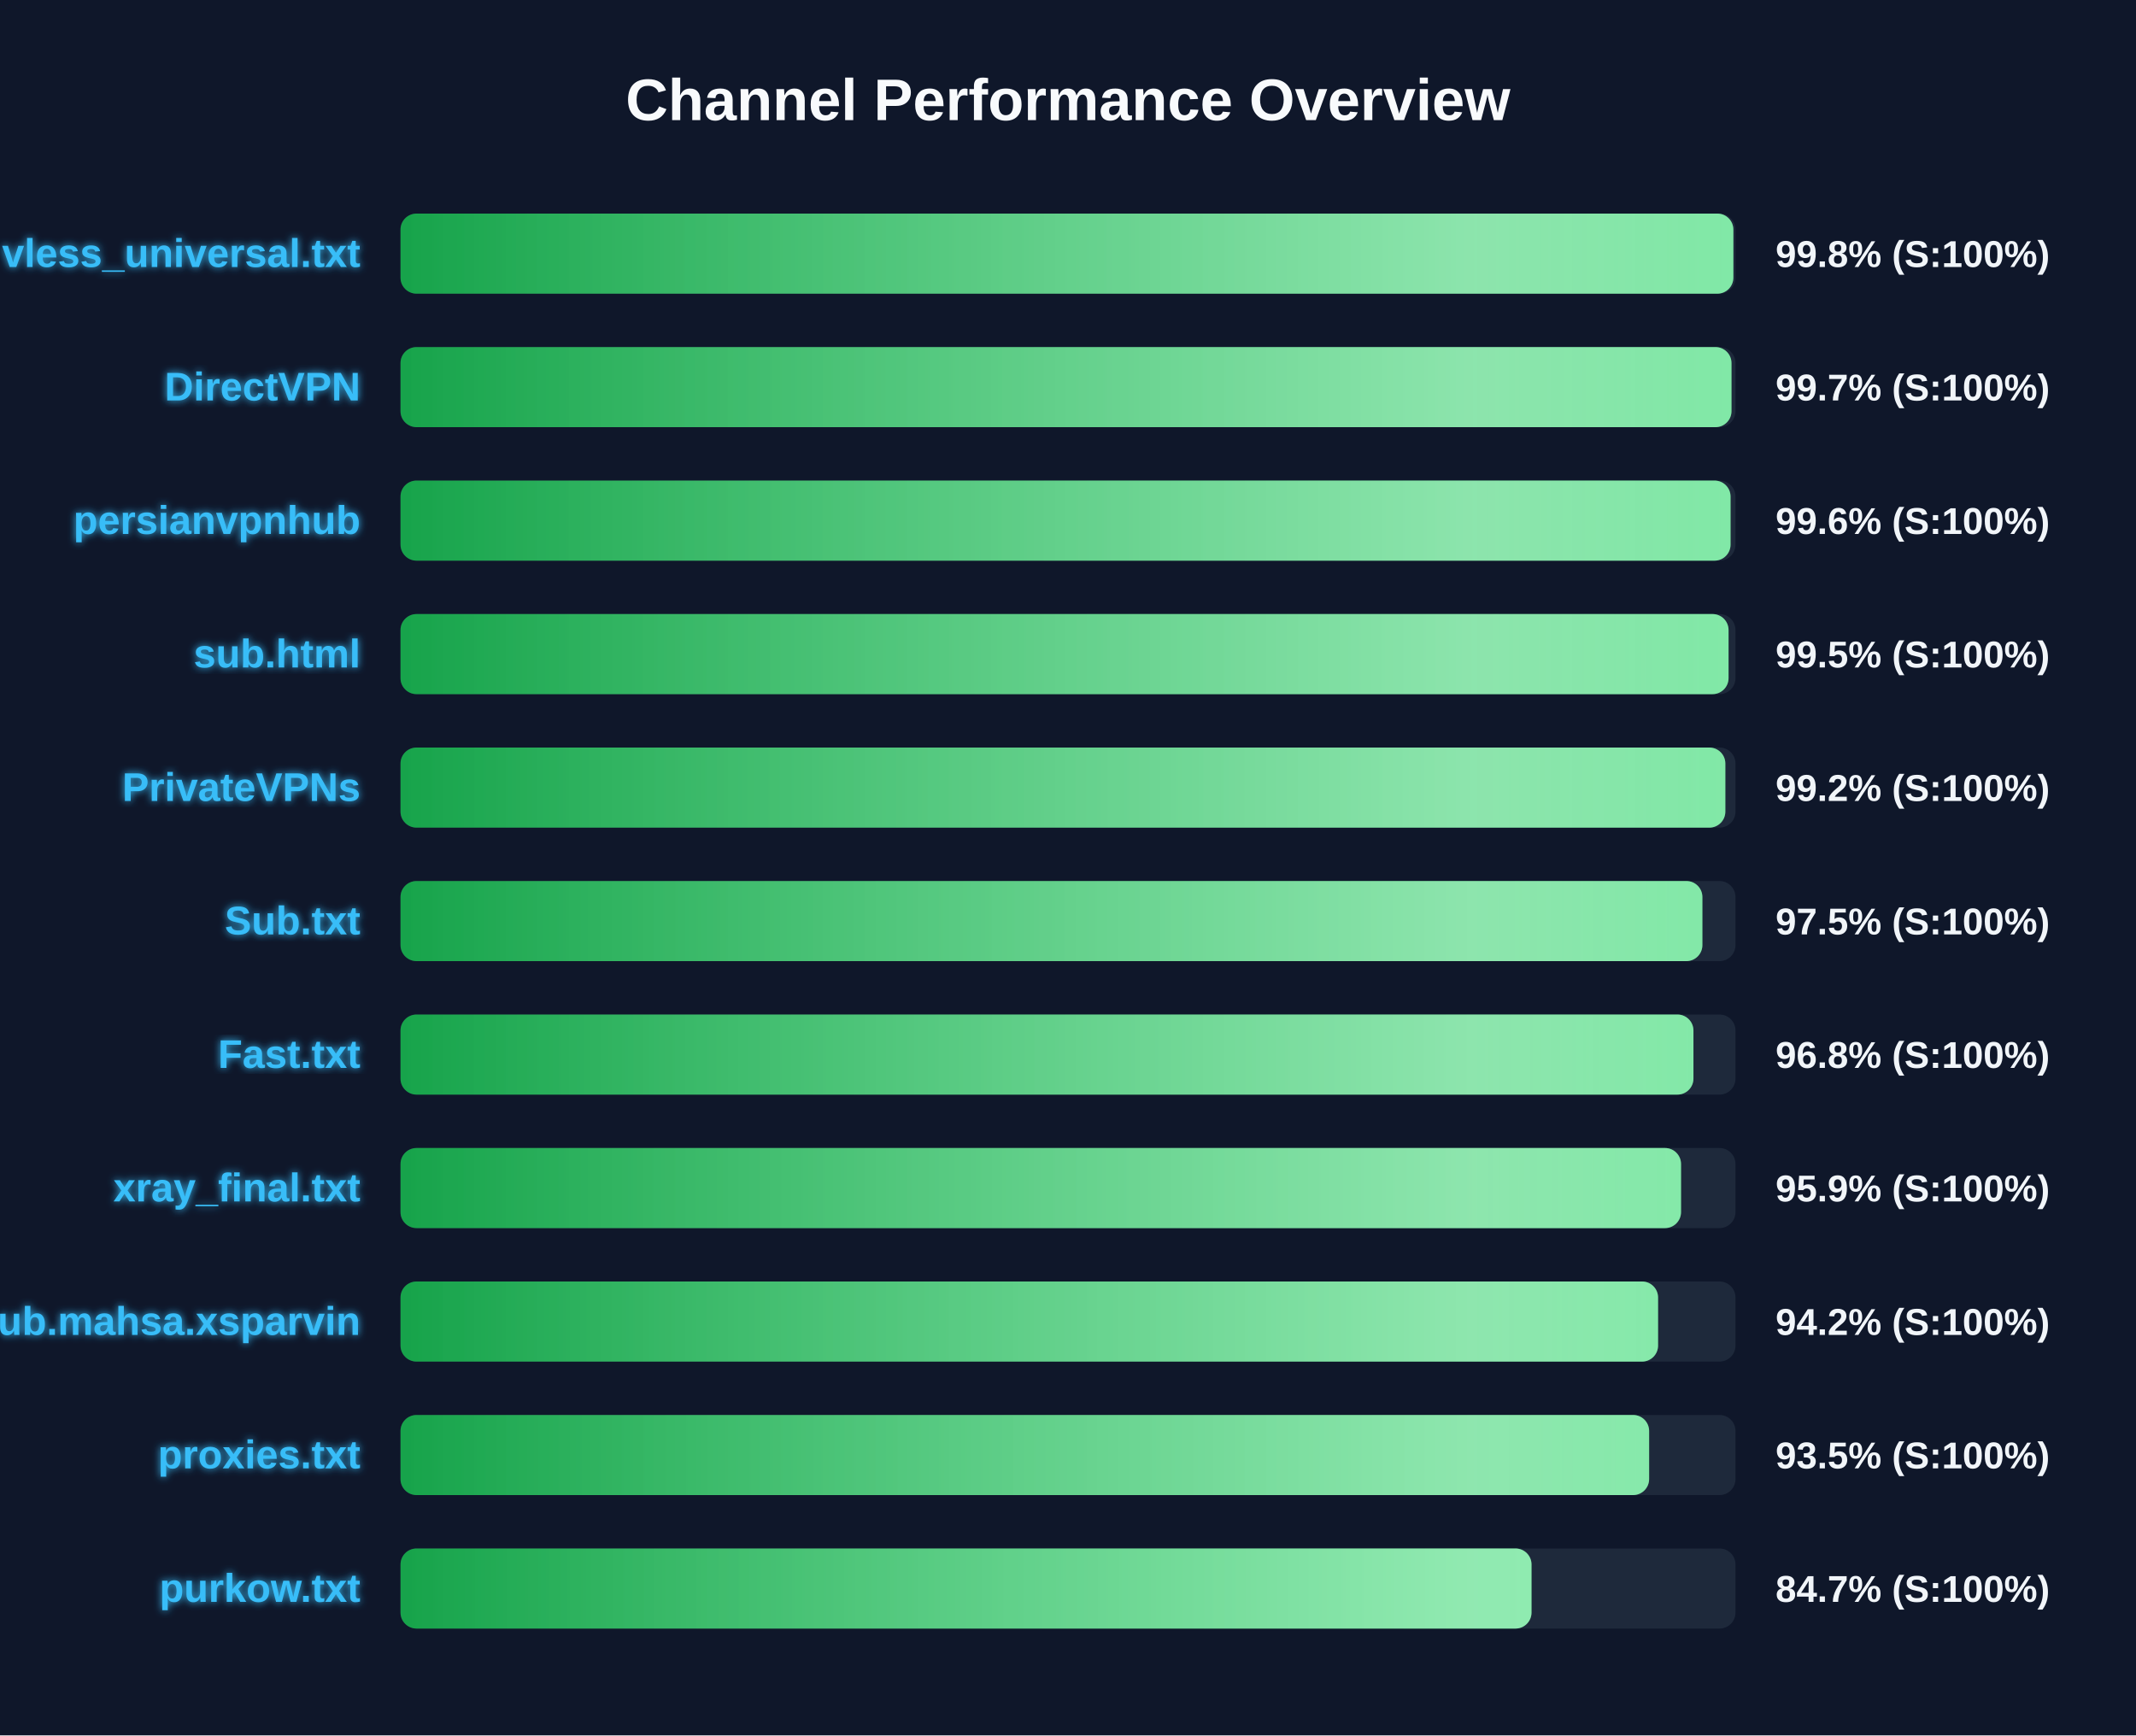
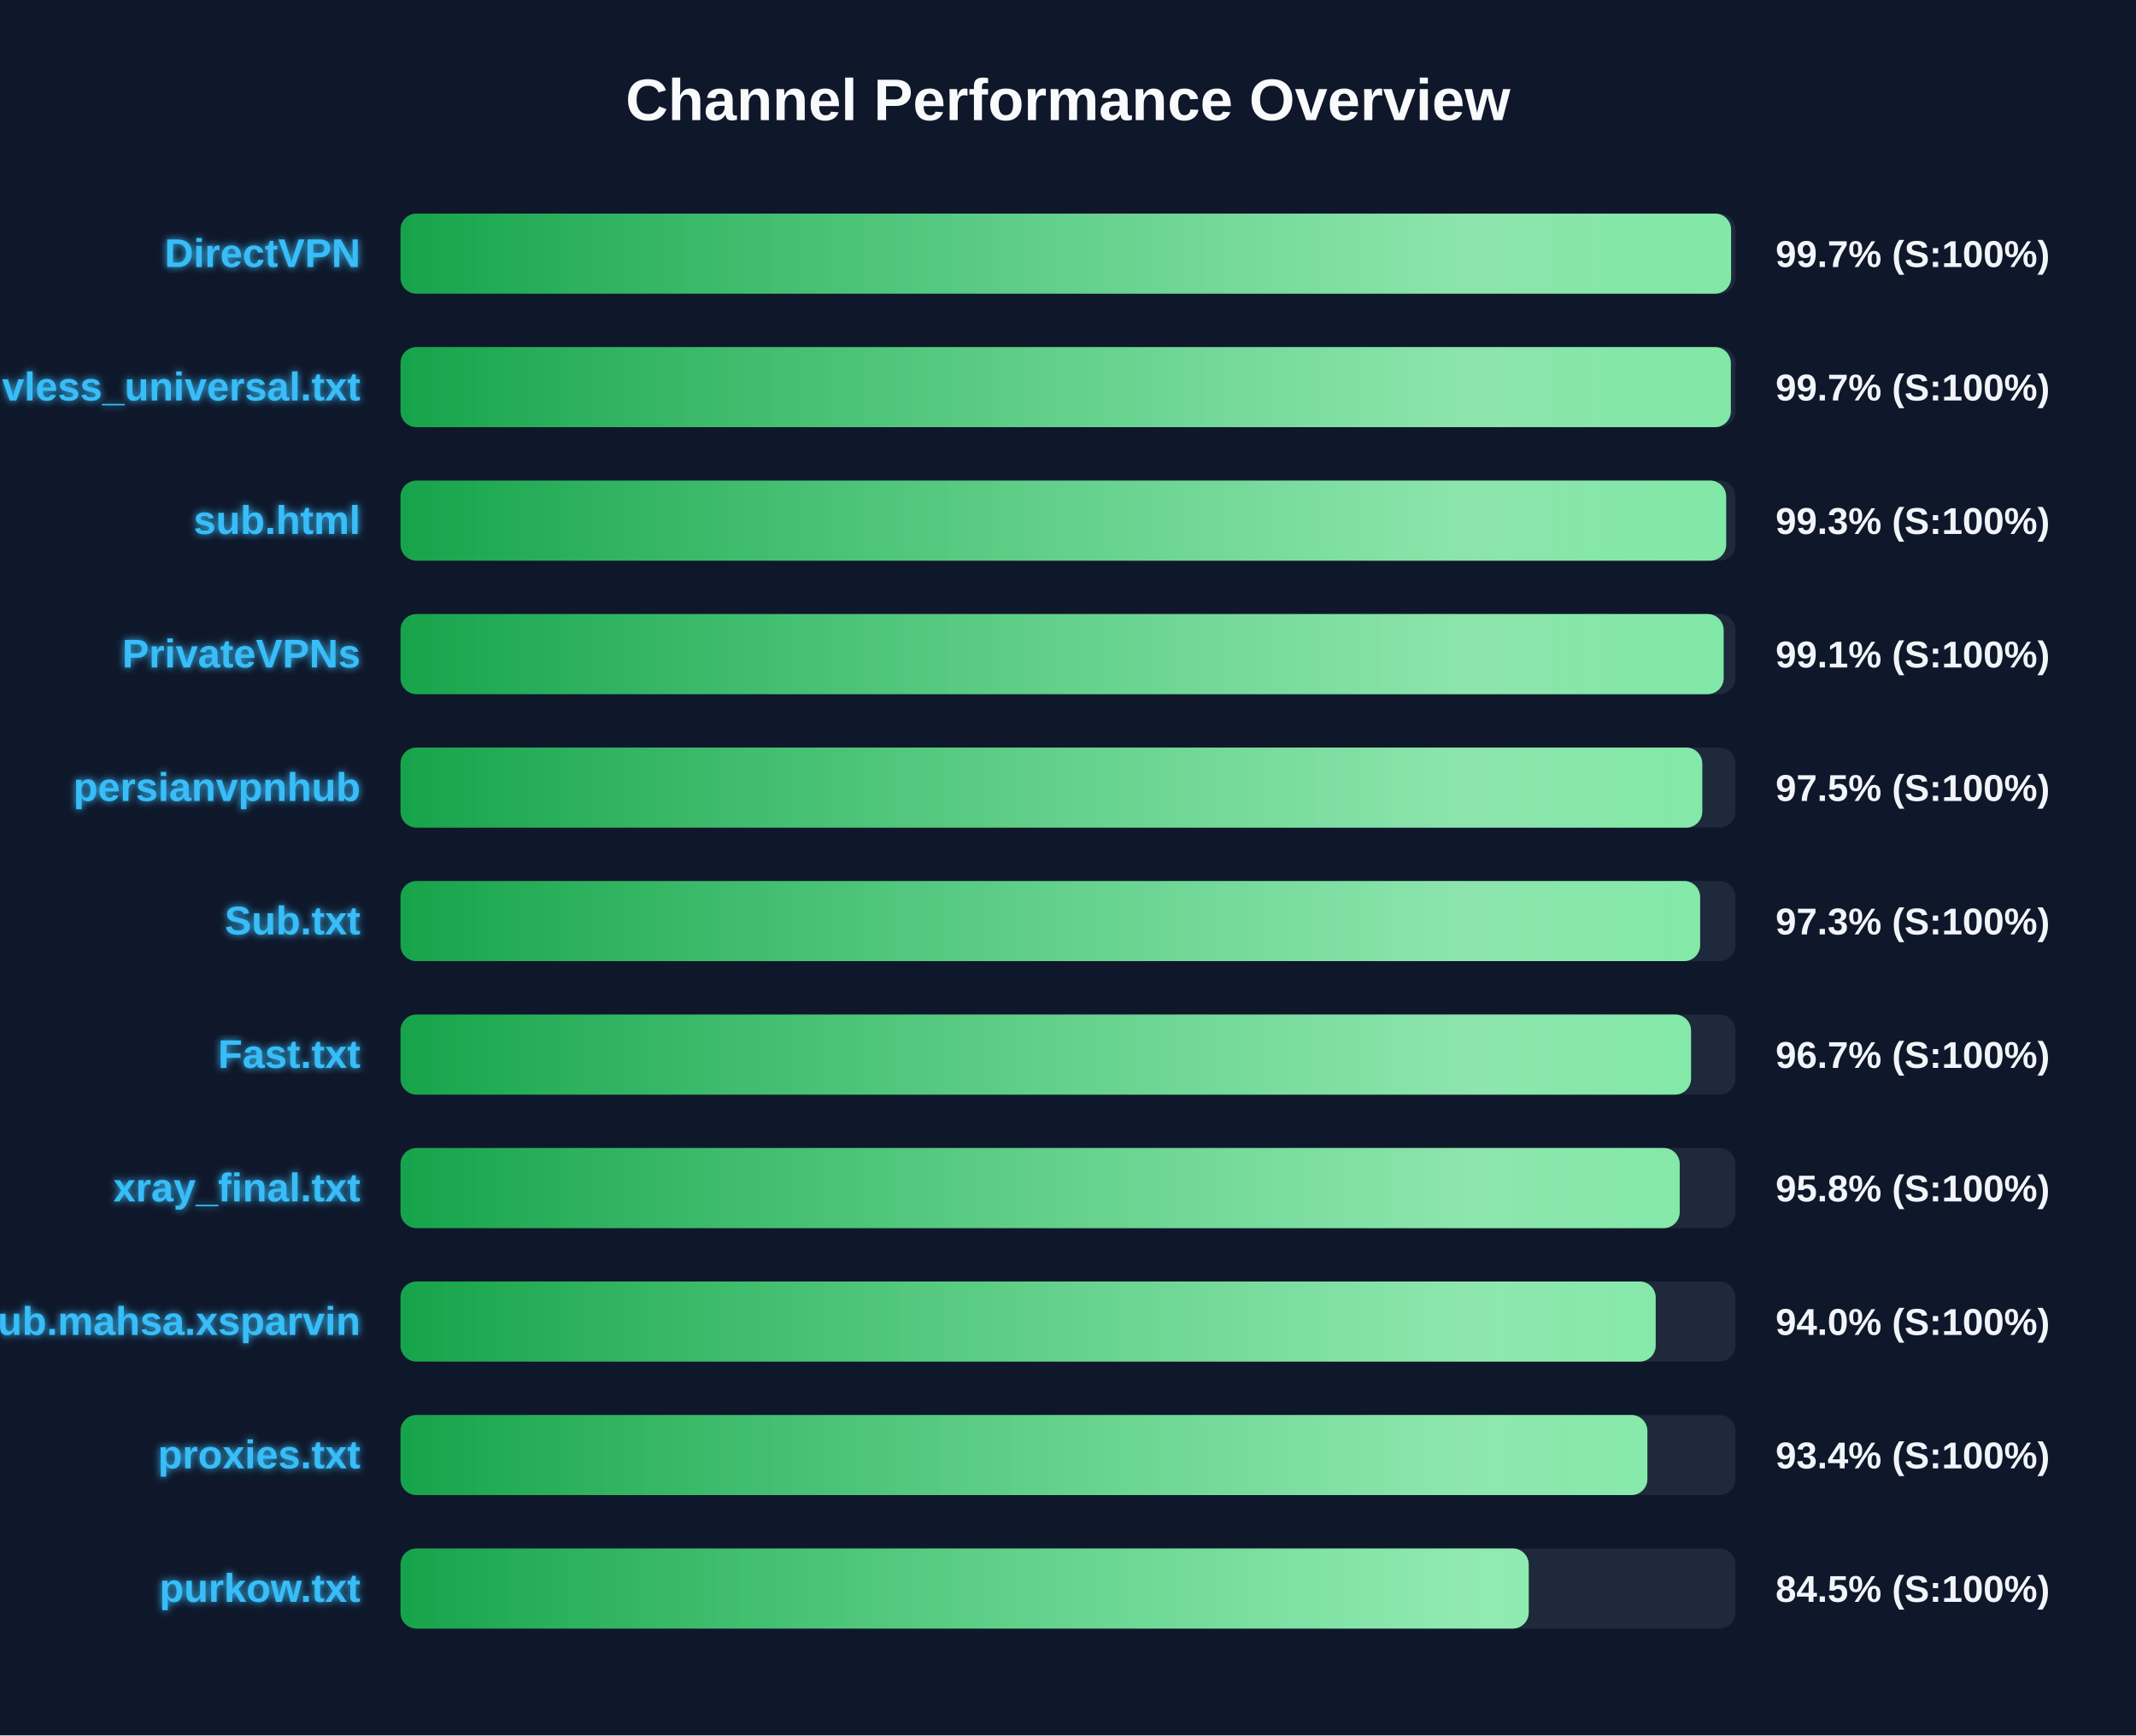
<svg xmlns="http://www.w3.org/2000/svg" width="800" height="650" version="1.1">
  <defs>
    <linearGradient id="grad-green" x1="0%" y1="0%" x2="100%" y2="0%">
      <stop offset="0%" stop-color="#16a34a" />
      <stop offset="100%" stop-color="#4ade80" />
    </linearGradient>
    <linearGradient id="grad-yellow" x1="0%" y1="0%" x2="100%" y2="0%">
      <stop offset="0%" stop-color="#ca8a04" />
      <stop offset="100%" stop-color="#fde047" />
    </linearGradient>
    <linearGradient id="grad-red" x1="0%" y1="0%" x2="100%" y2="0%">
      <stop offset="0%" stop-color="#dc2626" />
      <stop offset="100%" stop-color="#f87171" />
    </linearGradient>
    <linearGradient id="shimmer" x1="0%" y1="0%" x2="100%" y2="0%">
      <stop offset="0%" stop-color="rgba(255,255,255,0)" />
      <stop offset="50%" stop-color="rgba(255,255,255,0.4)" />
      <stop offset="100%" stop-color="rgba(255,255,255,0)" />
    </linearGradient>
    <filter id="glow" x="-20%" y="-20%" width="140%" height="140%">
      <feGaussianBlur stdDeviation="1.5" result="blur" />
      <feComposite in="SourceGraphic" in2="blur" operator="over" />
    </filter>
  </defs>
  <style>
        .bg-rect { fill: #0f172a; }
        .title { font: bold 22px 'Segoe UI', Arial, sans-serif; fill: #f8fafc; }
        .row { font: bold 15px 'Segoe UI', Arial, sans-serif; fill: #38bdf8; filter: url(#glow); }
        .score { font: bold 14px 'Segoe UI', Arial, sans-serif; fill: #f1f5f9; }
        @keyframes shimmer-anim {
            0% { transform: translateX(-100%); }
            100% { transform: translateX(200%); }
        }
        .shimmer-rect {
            animation: shimmer-anim 2.5s infinite linear;
        }
    </style>
  <rect width="100%" height="100%" class="bg-rect" />
  <text x="400" y="45" text-anchor="middle" class="title">Channel Performance Overview</text>
  <rect x="150" y="80" width="500" height="30" fill="#1e293b" rx="6" />
  <clipPath id="clip-0">
-     <rect x="150" y="80" width="499.2" height="30" rx="6" />
+     <rect x="150" y="80" width="498.35" height="30" rx="6" />
  </clipPath>
-   <rect x="150" y="80" width="499.2" height="30" fill="url(#grad-green)" rx="6" />
+   <rect x="150" y="80" width="498.35" height="30" fill="url(#grad-green)" rx="6" />
  <g clip-path="url(#clip-0)">
    <rect x="150" y="80" width="100%" height="30" fill="url(#shimmer)" class="shimmer-rect" />
  </g>
-   <text x="135" y="100" text-anchor="end" class="row">vless_universal.txt</text>
-   <text x="665" y="100" text-anchor="start" class="score">99.8% (S:100%)</text>
+   <text x="135" y="100" text-anchor="end" class="row">DirectVPN</text>
+   <text x="665" y="100" text-anchor="start" class="score">99.7% (S:100%)</text>
  <rect x="150" y="130" width="500" height="30" fill="#1e293b" rx="6" />
  <clipPath id="clip-1">
-     <rect x="150" y="130" width="498.5" height="30" rx="6" />
+     <rect x="150" y="130" width="498.25" height="30" rx="6" />
  </clipPath>
-   <rect x="150" y="130" width="498.5" height="30" fill="url(#grad-green)" rx="6" />
+   <rect x="150" y="130" width="498.25" height="30" fill="url(#grad-green)" rx="6" />
  <g clip-path="url(#clip-1)">
    <rect x="150" y="130" width="100%" height="30" fill="url(#shimmer)" class="shimmer-rect" />
  </g>
-   <text x="135" y="150" text-anchor="end" class="row">DirectVPN</text>
+   <text x="135" y="150" text-anchor="end" class="row">vless_universal.txt</text>
  <text x="665" y="150" text-anchor="start" class="score">99.7% (S:100%)</text>
  <rect x="150" y="180" width="500" height="30" fill="#1e293b" rx="6" />
  <clipPath id="clip-2">
-     <rect x="150" y="180" width="498.15" height="30" rx="6" />
+     <rect x="150" y="180" width="496.5" height="30" rx="6" />
  </clipPath>
-   <rect x="150" y="180" width="498.15" height="30" fill="url(#grad-green)" rx="6" />
+   <rect x="150" y="180" width="496.5" height="30" fill="url(#grad-green)" rx="6" />
  <g clip-path="url(#clip-2)">
    <rect x="150" y="180" width="100%" height="30" fill="url(#shimmer)" class="shimmer-rect" />
  </g>
-   <text x="135" y="200" text-anchor="end" class="row">persianvpnhub</text>
-   <text x="665" y="200" text-anchor="start" class="score">99.6% (S:100%)</text>
+   <text x="135" y="200" text-anchor="end" class="row">sub.html</text>
+   <text x="665" y="200" text-anchor="start" class="score">99.3% (S:100%)</text>
  <rect x="150" y="230" width="500" height="30" fill="#1e293b" rx="6" />
  <clipPath id="clip-3">
-     <rect x="150" y="230" width="497.4" height="30" rx="6" />
+     <rect x="150" y="230" width="495.55" height="30" rx="6" />
  </clipPath>
-   <rect x="150" y="230" width="497.4" height="30" fill="url(#grad-green)" rx="6" />
+   <rect x="150" y="230" width="495.55" height="30" fill="url(#grad-green)" rx="6" />
  <g clip-path="url(#clip-3)">
    <rect x="150" y="230" width="100%" height="30" fill="url(#shimmer)" class="shimmer-rect" />
  </g>
-   <text x="135" y="250" text-anchor="end" class="row">sub.html</text>
-   <text x="665" y="250" text-anchor="start" class="score">99.5% (S:100%)</text>
+   <text x="135" y="250" text-anchor="end" class="row">PrivateVPNs</text>
+   <text x="665" y="250" text-anchor="start" class="score">99.1% (S:100%)</text>
  <rect x="150" y="280" width="500" height="30" fill="#1e293b" rx="6" />
  <clipPath id="clip-4">
-     <rect x="150" y="280" width="496.2" height="30" rx="6" />
+     <rect x="150" y="280" width="487.55" height="30" rx="6" />
  </clipPath>
-   <rect x="150" y="280" width="496.2" height="30" fill="url(#grad-green)" rx="6" />
+   <rect x="150" y="280" width="487.55" height="30" fill="url(#grad-green)" rx="6" />
  <g clip-path="url(#clip-4)">
    <rect x="150" y="280" width="100%" height="30" fill="url(#shimmer)" class="shimmer-rect" />
  </g>
-   <text x="135" y="300" text-anchor="end" class="row">PrivateVPNs</text>
-   <text x="665" y="300" text-anchor="start" class="score">99.2% (S:100%)</text>
+   <text x="135" y="300" text-anchor="end" class="row">persianvpnhub</text>
+   <text x="665" y="300" text-anchor="start" class="score">97.5% (S:100%)</text>
  <rect x="150" y="330" width="500" height="30" fill="#1e293b" rx="6" />
  <clipPath id="clip-5">
-     <rect x="150" y="330" width="487.6" height="30" rx="6" />
+     <rect x="150" y="330" width="486.75" height="30" rx="6" />
  </clipPath>
-   <rect x="150" y="330" width="487.6" height="30" fill="url(#grad-green)" rx="6" />
+   <rect x="150" y="330" width="486.75" height="30" fill="url(#grad-green)" rx="6" />
  <g clip-path="url(#clip-5)">
    <rect x="150" y="330" width="100%" height="30" fill="url(#shimmer)" class="shimmer-rect" />
  </g>
  <text x="135" y="350" text-anchor="end" class="row">Sub.txt</text>
-   <text x="665" y="350" text-anchor="start" class="score">97.5% (S:100%)</text>
+   <text x="665" y="350" text-anchor="start" class="score">97.3% (S:100%)</text>
  <rect x="150" y="380" width="500" height="30" fill="#1e293b" rx="6" />
  <clipPath id="clip-6">
-     <rect x="150" y="380" width="484.25" height="30" rx="6" />
+     <rect x="150" y="380" width="483.35" height="30" rx="6" />
  </clipPath>
-   <rect x="150" y="380" width="484.25" height="30" fill="url(#grad-green)" rx="6" />
+   <rect x="150" y="380" width="483.35" height="30" fill="url(#grad-green)" rx="6" />
  <g clip-path="url(#clip-6)">
    <rect x="150" y="380" width="100%" height="30" fill="url(#shimmer)" class="shimmer-rect" />
  </g>
  <text x="135" y="400" text-anchor="end" class="row">Fast.txt</text>
-   <text x="665" y="400" text-anchor="start" class="score">96.8% (S:100%)</text>
+   <text x="665" y="400" text-anchor="start" class="score">96.7% (S:100%)</text>
  <rect x="150" y="430" width="500" height="30" fill="#1e293b" rx="6" />
  <clipPath id="clip-7">
-     <rect x="150" y="430" width="479.6" height="30" rx="6" />
+     <rect x="150" y="430" width="479.1" height="30" rx="6" />
  </clipPath>
-   <rect x="150" y="430" width="479.6" height="30" fill="url(#grad-green)" rx="6" />
+   <rect x="150" y="430" width="479.1" height="30" fill="url(#grad-green)" rx="6" />
  <g clip-path="url(#clip-7)">
    <rect x="150" y="430" width="100%" height="30" fill="url(#shimmer)" class="shimmer-rect" />
  </g>
  <text x="135" y="450" text-anchor="end" class="row">xray_final.txt</text>
-   <text x="665" y="450" text-anchor="start" class="score">95.9% (S:100%)</text>
+   <text x="665" y="450" text-anchor="start" class="score">95.8% (S:100%)</text>
  <rect x="150" y="480" width="500" height="30" fill="#1e293b" rx="6" />
  <clipPath id="clip-8">
-     <rect x="150" y="480" width="471.0" height="30" rx="6" />
+     <rect x="150" y="480" width="470.1" height="30" rx="6" />
  </clipPath>
-   <rect x="150" y="480" width="471.0" height="30" fill="url(#grad-green)" rx="6" />
+   <rect x="150" y="480" width="470.1" height="30" fill="url(#grad-green)" rx="6" />
  <g clip-path="url(#clip-8)">
    <rect x="150" y="480" width="100%" height="30" fill="url(#shimmer)" class="shimmer-rect" />
  </g>
  <text x="135" y="500" text-anchor="end" class="row">Sub.mahsa.xsparvin</text>
-   <text x="665" y="500" text-anchor="start" class="score">94.2% (S:100%)</text>
+   <text x="665" y="500" text-anchor="start" class="score">94.0% (S:100%)</text>
  <rect x="150" y="530" width="500" height="30" fill="#1e293b" rx="6" />
  <clipPath id="clip-9">
-     <rect x="150" y="530" width="467.65" height="30" rx="6" />
+     <rect x="150" y="530" width="467.0" height="30" rx="6" />
  </clipPath>
-   <rect x="150" y="530" width="467.65" height="30" fill="url(#grad-green)" rx="6" />
+   <rect x="150" y="530" width="467.0" height="30" fill="url(#grad-green)" rx="6" />
  <g clip-path="url(#clip-9)">
    <rect x="150" y="530" width="100%" height="30" fill="url(#shimmer)" class="shimmer-rect" />
  </g>
  <text x="135" y="550" text-anchor="end" class="row">proxies.txt</text>
-   <text x="665" y="550" text-anchor="start" class="score">93.5% (S:100%)</text>
+   <text x="665" y="550" text-anchor="start" class="score">93.4% (S:100%)</text>
  <rect x="150" y="580" width="500" height="30" fill="#1e293b" rx="6" />
  <clipPath id="clip-10">
-     <rect x="150" y="580" width="423.6" height="30" rx="6" />
+     <rect x="150" y="580" width="422.55" height="30" rx="6" />
  </clipPath>
-   <rect x="150" y="580" width="423.6" height="30" fill="url(#grad-green)" rx="6" />
+   <rect x="150" y="580" width="422.55" height="30" fill="url(#grad-green)" rx="6" />
  <g clip-path="url(#clip-10)">
    <rect x="150" y="580" width="100%" height="30" fill="url(#shimmer)" class="shimmer-rect" />
  </g>
  <text x="135" y="600" text-anchor="end" class="row">purkow.txt</text>
-   <text x="665" y="600" text-anchor="start" class="score">84.7% (S:100%)</text>
+   <text x="665" y="600" text-anchor="start" class="score">84.5% (S:100%)</text>
</svg>
